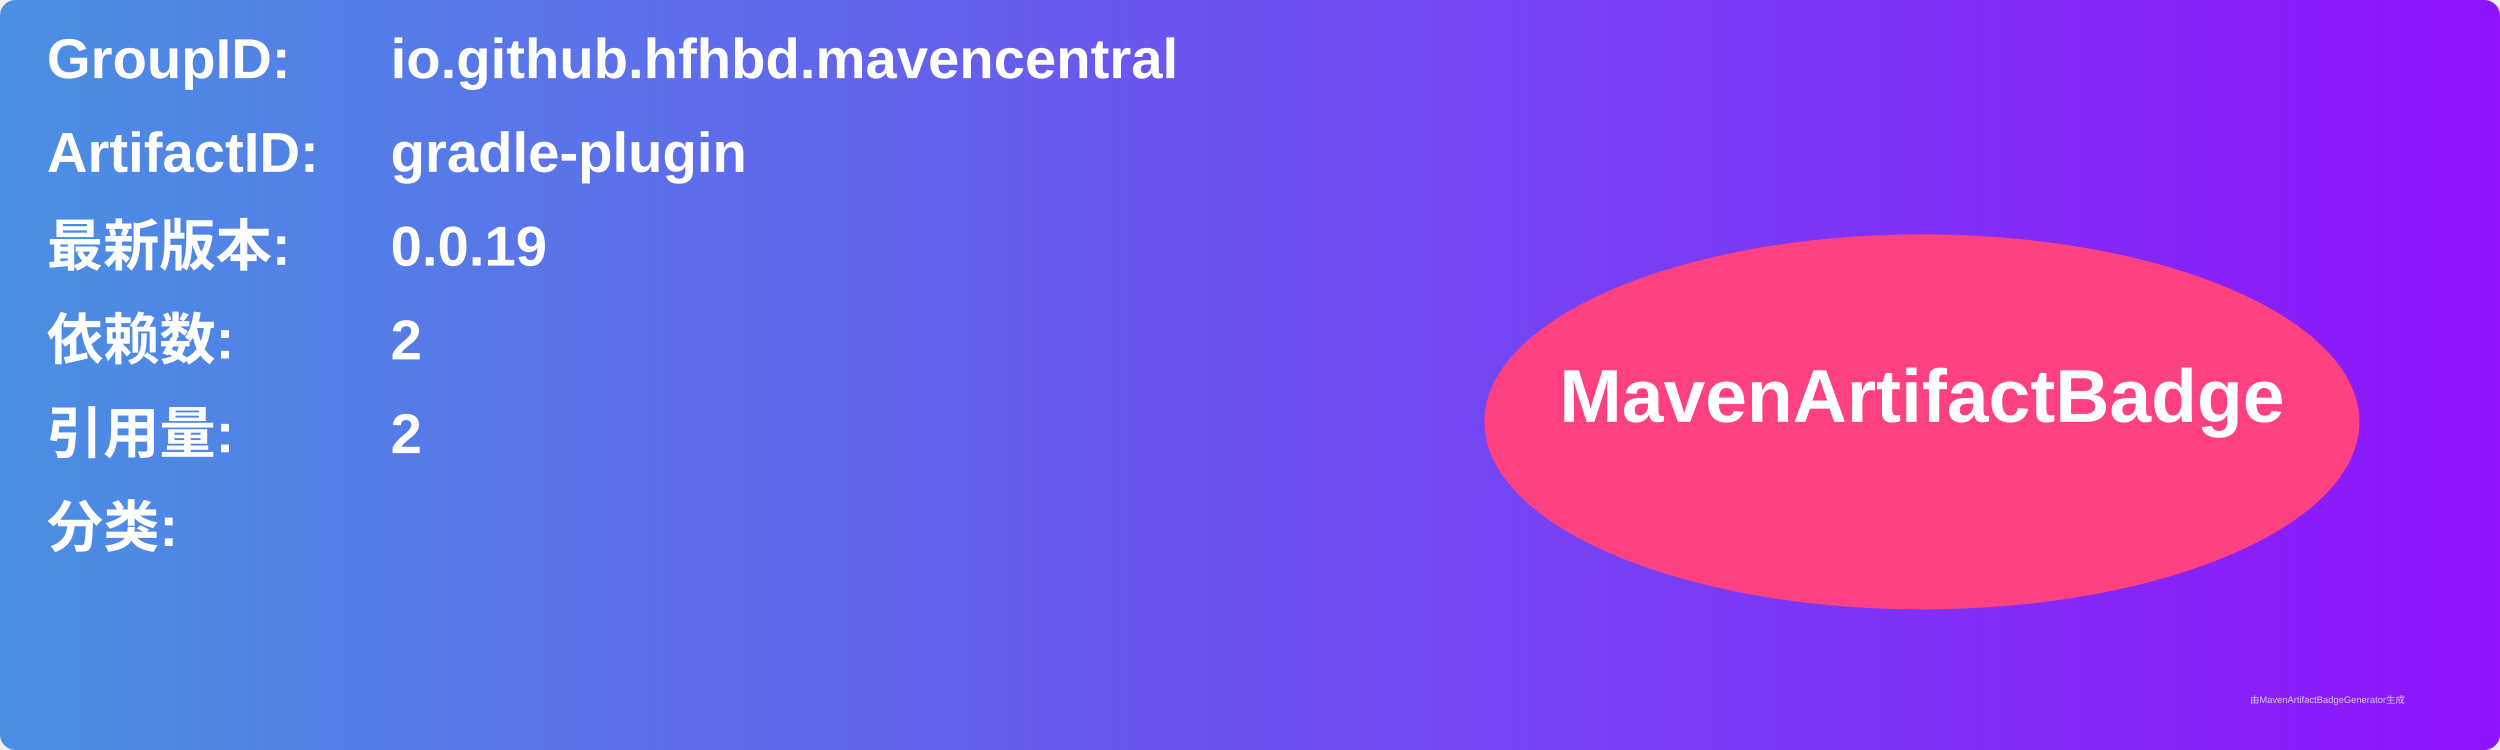
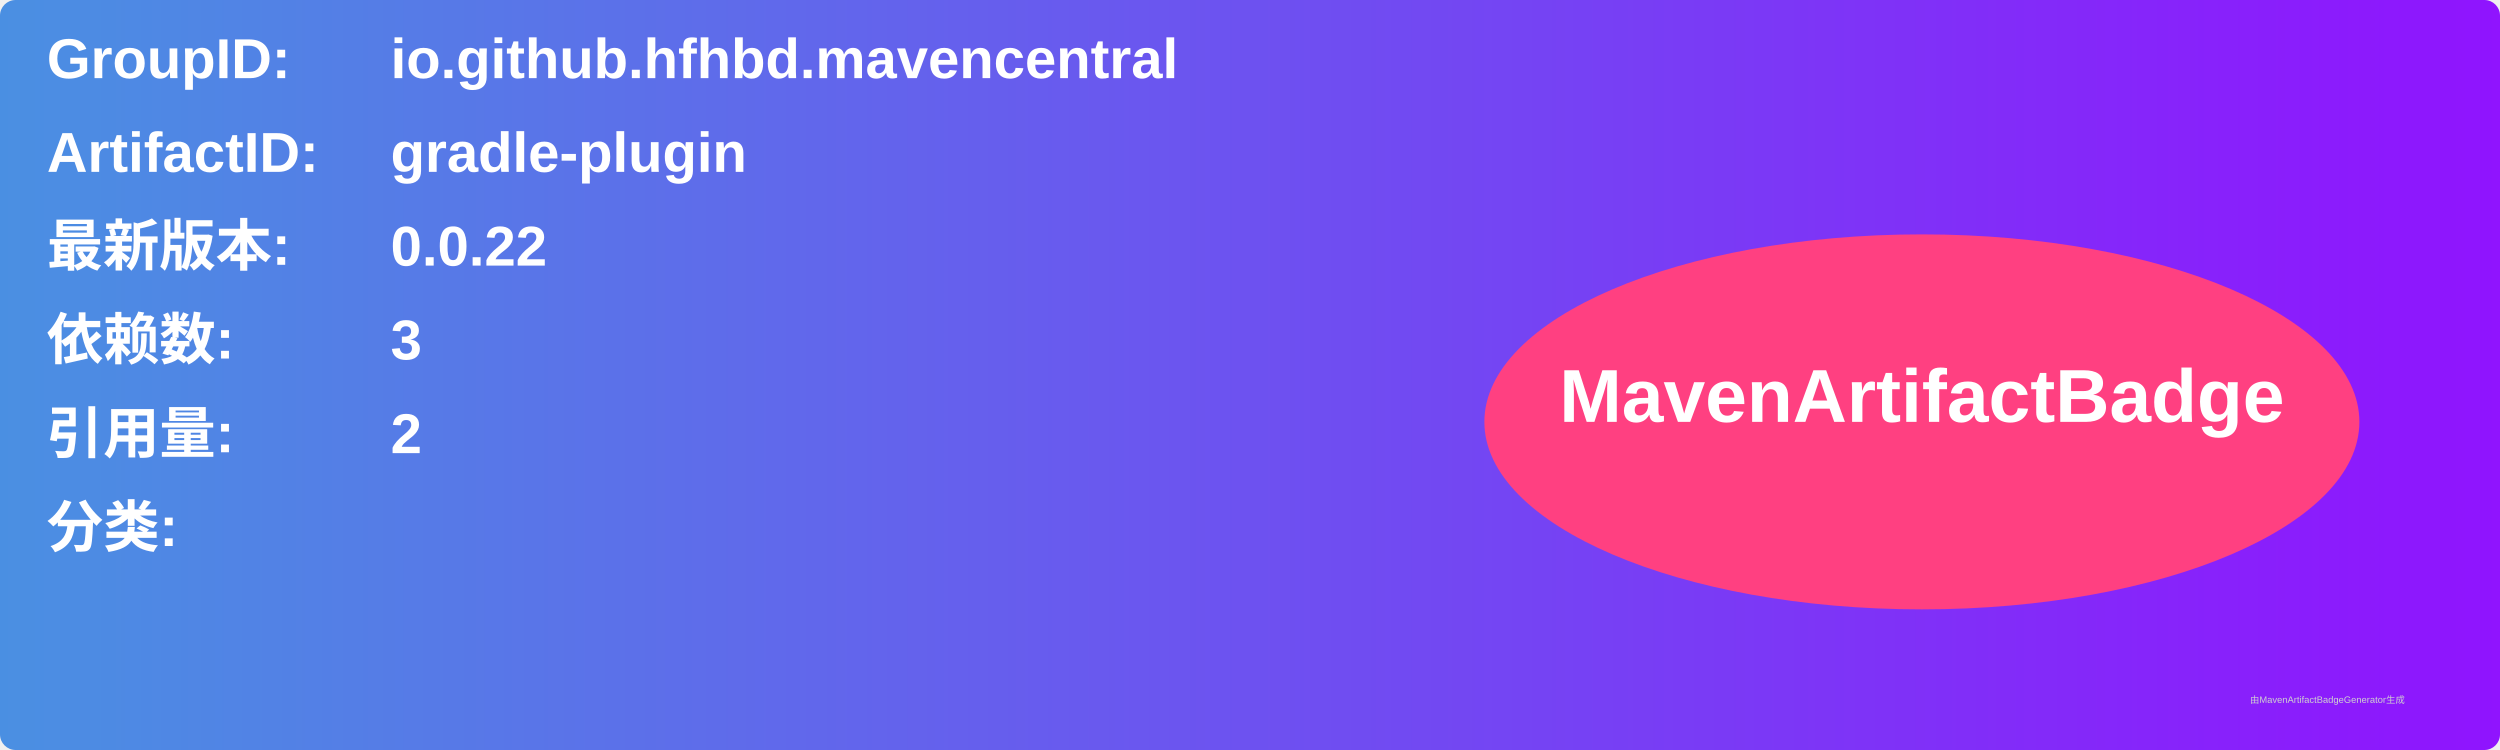
<svg xmlns="http://www.w3.org/2000/svg" width="800" height="240" viewBox="0 0 800 240">
  <linearGradient id="grad" x1="0%" y1="0%" x2="100%" y2="0%">
    <stop offset="0%" stop-color="#4a90e2" />
    <stop offset="100%" stop-color="#9013fe" />
  </linearGradient>
  <rect width="100%" height="100%" rx="5" ry="5" fill="url(#grad)" />
  <g transform="translate(15, 15)">
    <text x="0" y="10" font-family="Arial" font-size="18" fill="white" font-weight="bold" width="260">GroupID:</text>
    <text x="110" y="10" font-family="Arial" font-size="18" fill="white" font-weight="bold" width="460">io.github.hfhbd.mavencentral</text>
    <text x="0" y="40" font-family="Arial" font-size="18" fill="white" font-weight="bold" width="260">ArtifactID:</text>
    <text x="110" y="40" font-family="Arial" font-size="18" fill="white" font-weight="bold" width="460">gradle-plugin</text>
    <text x="0" y="70" font-family="Arial" font-size="18" fill="white" font-weight="bold">最新版本:</text>
    <text x="110" y="70" font-family="Arial" font-size="18" fill="white" font-weight="bold">
-       <tspan font-weight="bold">0.0.19</tspan>
+       <tspan font-weight="bold">0.0.22</tspan>
    </text>
    <text x="0" y="100" font-family="Arial" font-size="18" fill="white" font-weight="bold">依赖数: </text>
    <text x="110" y="100" font-family="Arial" font-size="18" fill="white">
-       <tspan font-weight="bold">2</tspan>
+       <tspan font-weight="bold">3</tspan>
    </text>
    <text x="0" y="130" font-family="Arial" font-size="18" fill="white" font-weight="bold">引用量: </text>
    <text x="110" y="130" font-family="Arial" font-size="18" fill="white">
      <tspan font-weight="bold">2</tspan>
    </text>
    <text x="0" y="160" font-family="Arial" font-size="18" fill="white" font-weight="bold">分类:</text>
    <text x="10" y="190" font-family="Arial" font-size="10" fill="white">
      <tspan font-weight="bold" />
    </text>
    <ellipse cx="600" cy="120" rx="140" ry="60" fill="#ff4081" />
    <text x="600" y="120" text-anchor="middle" font-family="Arial" font-size="24" fill="white" font-weight="bold">MavenArtifactBadge</text>
  </g>
  <text x="720" y="225" font-family="Arial" font-size="3" fill="#d0d0d0">由MavenArtifactBadgeGenerator生成</text>
</svg>
